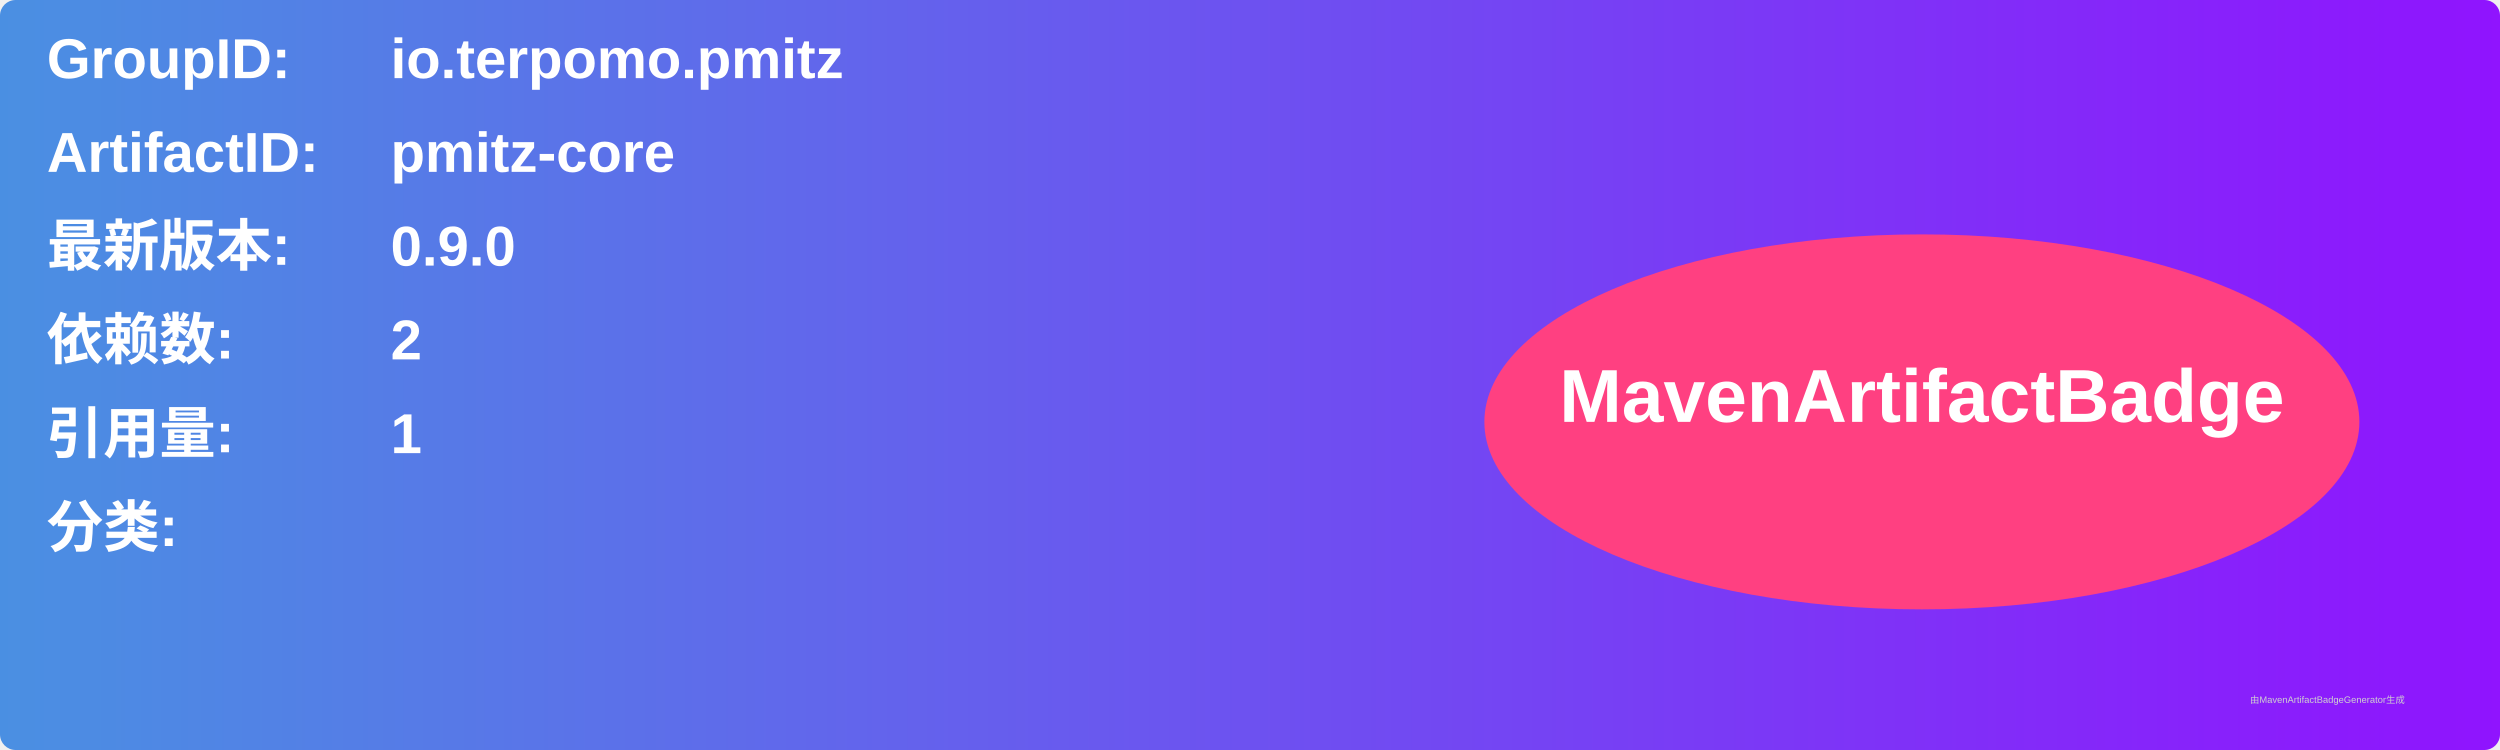
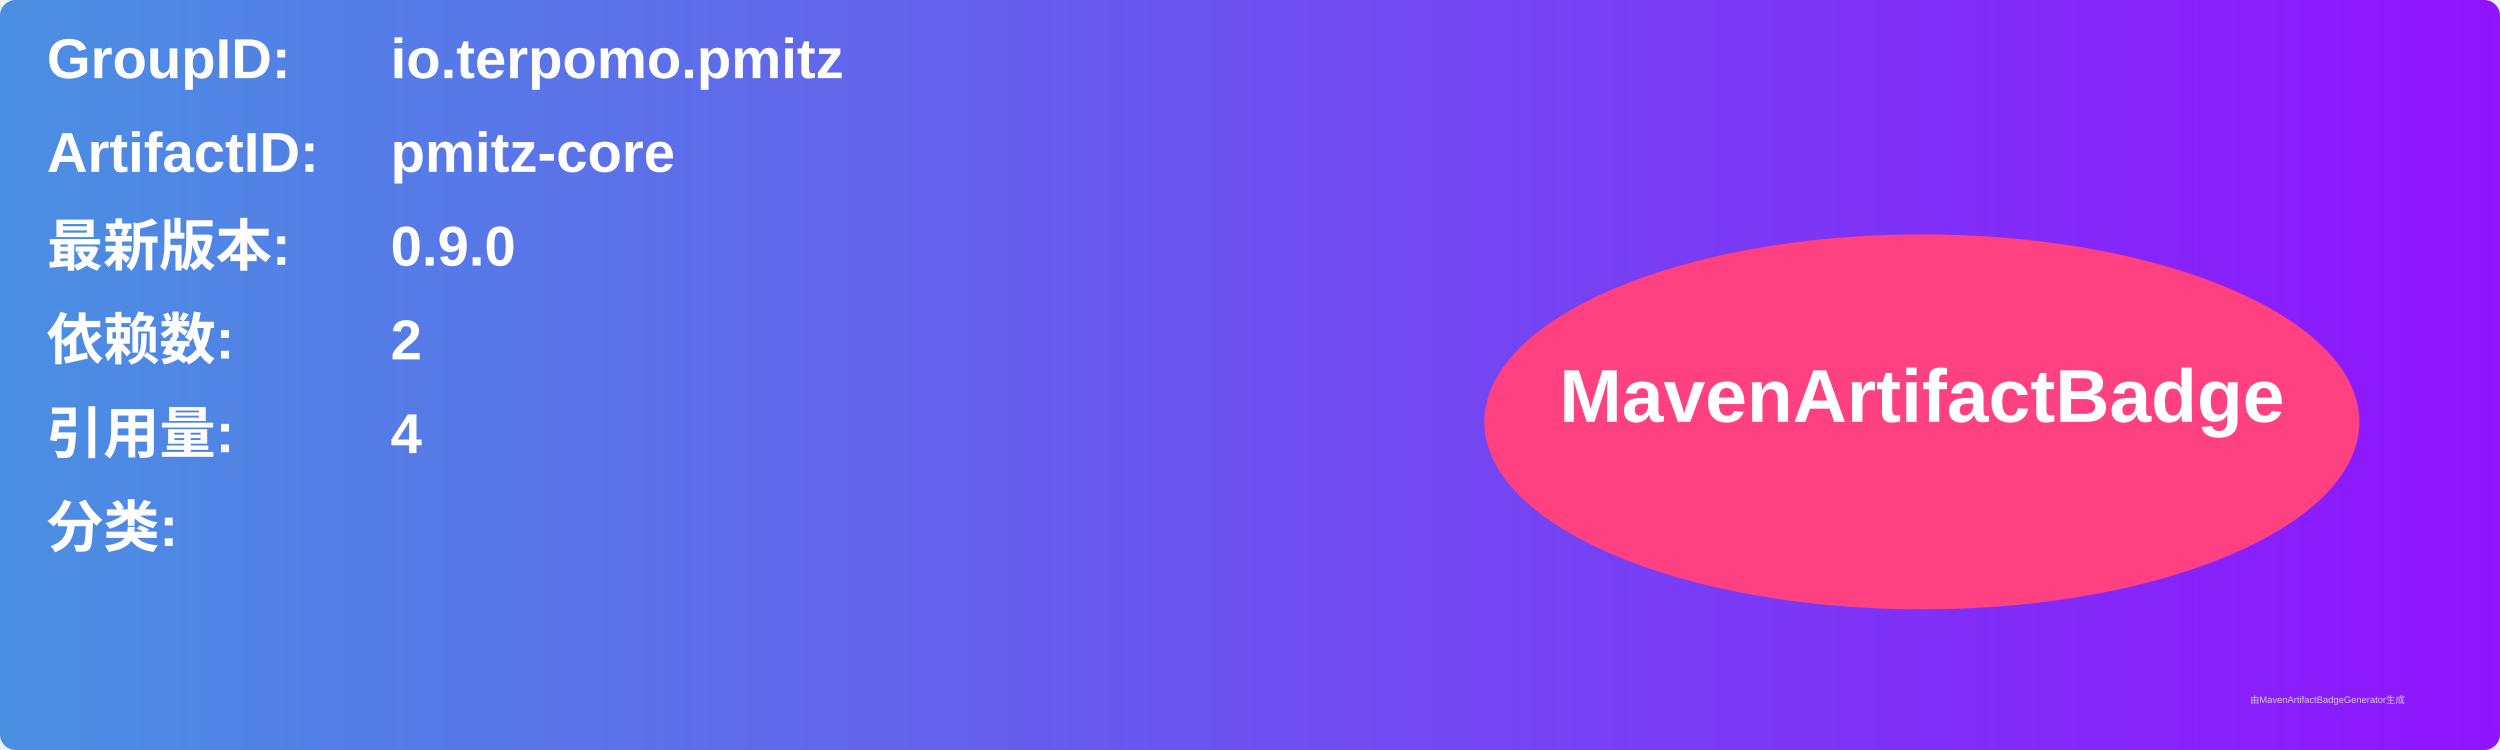
<svg xmlns="http://www.w3.org/2000/svg" width="800" height="240" viewBox="0 0 800 240">
  <linearGradient id="grad" x1="0%" y1="0%" x2="100%" y2="0%">
    <stop offset="0%" stop-color="#4a90e2" />
    <stop offset="100%" stop-color="#9013fe" />
  </linearGradient>
  <rect width="100%" height="100%" rx="5" ry="5" fill="url(#grad)" />
  <g transform="translate(15, 15)">
    <text x="0" y="10" font-family="Arial" font-size="18" fill="white" font-weight="bold" width="260">GroupID:</text>
    <text x="110" y="10" font-family="Arial" font-size="18" fill="white" font-weight="bold" width="460">io.terpomo.pmitz</text>
    <text x="0" y="40" font-family="Arial" font-size="18" fill="white" font-weight="bold" width="260">ArtifactID:</text>
    <text x="110" y="40" font-family="Arial" font-size="18" fill="white" font-weight="bold" width="460">pmitz-core</text>
    <text x="0" y="70" font-family="Arial" font-size="18" fill="white" font-weight="bold">最新版本:</text>
    <text x="110" y="70" font-family="Arial" font-size="18" fill="white" font-weight="bold">
      <tspan font-weight="bold">0.9.0</tspan>
    </text>
    <text x="0" y="100" font-family="Arial" font-size="18" fill="white" font-weight="bold">依赖数: </text>
    <text x="110" y="100" font-family="Arial" font-size="18" fill="white">
      <tspan font-weight="bold">2</tspan>
    </text>
    <text x="0" y="130" font-family="Arial" font-size="18" fill="white" font-weight="bold">引用量: </text>
    <text x="110" y="130" font-family="Arial" font-size="18" fill="white">
-       <tspan font-weight="bold">1</tspan>
+       <tspan font-weight="bold">4</tspan>
    </text>
    <text x="0" y="160" font-family="Arial" font-size="18" fill="white" font-weight="bold">分类:</text>
    <text x="10" y="190" font-family="Arial" font-size="10" fill="white">
      <tspan font-weight="bold" />
    </text>
    <ellipse cx="600" cy="120" rx="140" ry="60" fill="#ff4081" />
    <text x="600" y="120" text-anchor="middle" font-family="Arial" font-size="24" fill="white" font-weight="bold">MavenArtifactBadge</text>
  </g>
  <text x="720" y="225" font-family="Arial" font-size="3" fill="#d0d0d0">由MavenArtifactBadgeGenerator生成</text>
</svg>
